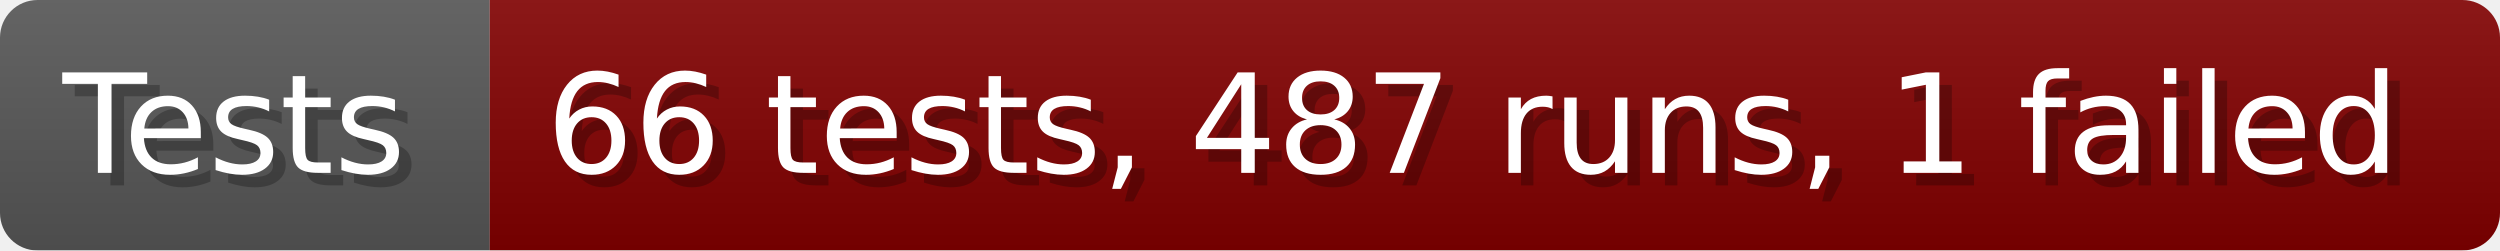
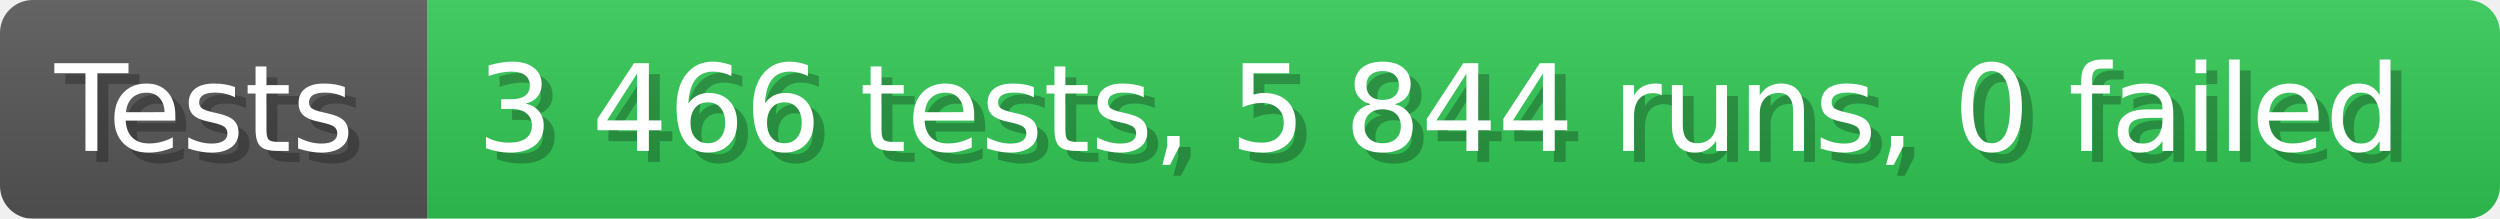
- <svg xmlns="http://www.w3.org/2000/svg" width="199.6" height="20" viewBox="0 0 1996 200" role="img" aria-label="Tests: 66 tests, 487 runs, 1 failed">
+ <svg xmlns="http://www.w3.org/2000/svg" width="228.6" height="20" viewBox="0 0 2286 200" role="img" aria-label="Tests: 3 466 tests, 5 844 runs, 0 failed">
  <linearGradient id="a" x2="0" y2="100%">
    <stop offset="0" stop-opacity=".1" stop-color="#EEE" />
    <stop offset="1" stop-opacity=".1" />
  </linearGradient>
  <mask id="m">
-     <rect width="1996" height="200" rx="30" fill="#FFF" />
+     <rect width="2286" height="200" rx="30" fill="#FFF" />
  </mask>
  <g mask="url(#m)">
    <rect width="391" height="200" fill="#555" />
-     <rect width="1605" height="200" fill="#800000" x="391" />
-     <rect width="1996" height="200" fill="url(#a)" />
+     <rect width="1895" height="200" fill="#31c653" x="391" />
+     <rect width="2286" height="200" fill="url(#a)" />
  </g>
  <g aria-hidden="true" fill="#fff" text-anchor="start" font-family="Verdana,DejaVu Sans,sans-serif" font-size="110">
    <text x="60" y="148" textLength="291" fill="#000" opacity="0.25">Tests</text>
    <text x="50" y="138" textLength="291">Tests</text>
-     <text x="446" y="148" textLength="1505" fill="#000" opacity="0.25">66 tests, 487 runs, 1 failed</text>
-     <text x="436" y="138" textLength="1505">66 tests, 487 runs, 1 failed</text>
+     <text x="446" y="148" textLength="1795" fill="#000" opacity="0.25">3 466 tests, 5 844 runs, 0 failed</text>
+     <text x="436" y="138" textLength="1795">3 466 tests, 5 844 runs, 0 failed</text>
  </g>
</svg>
